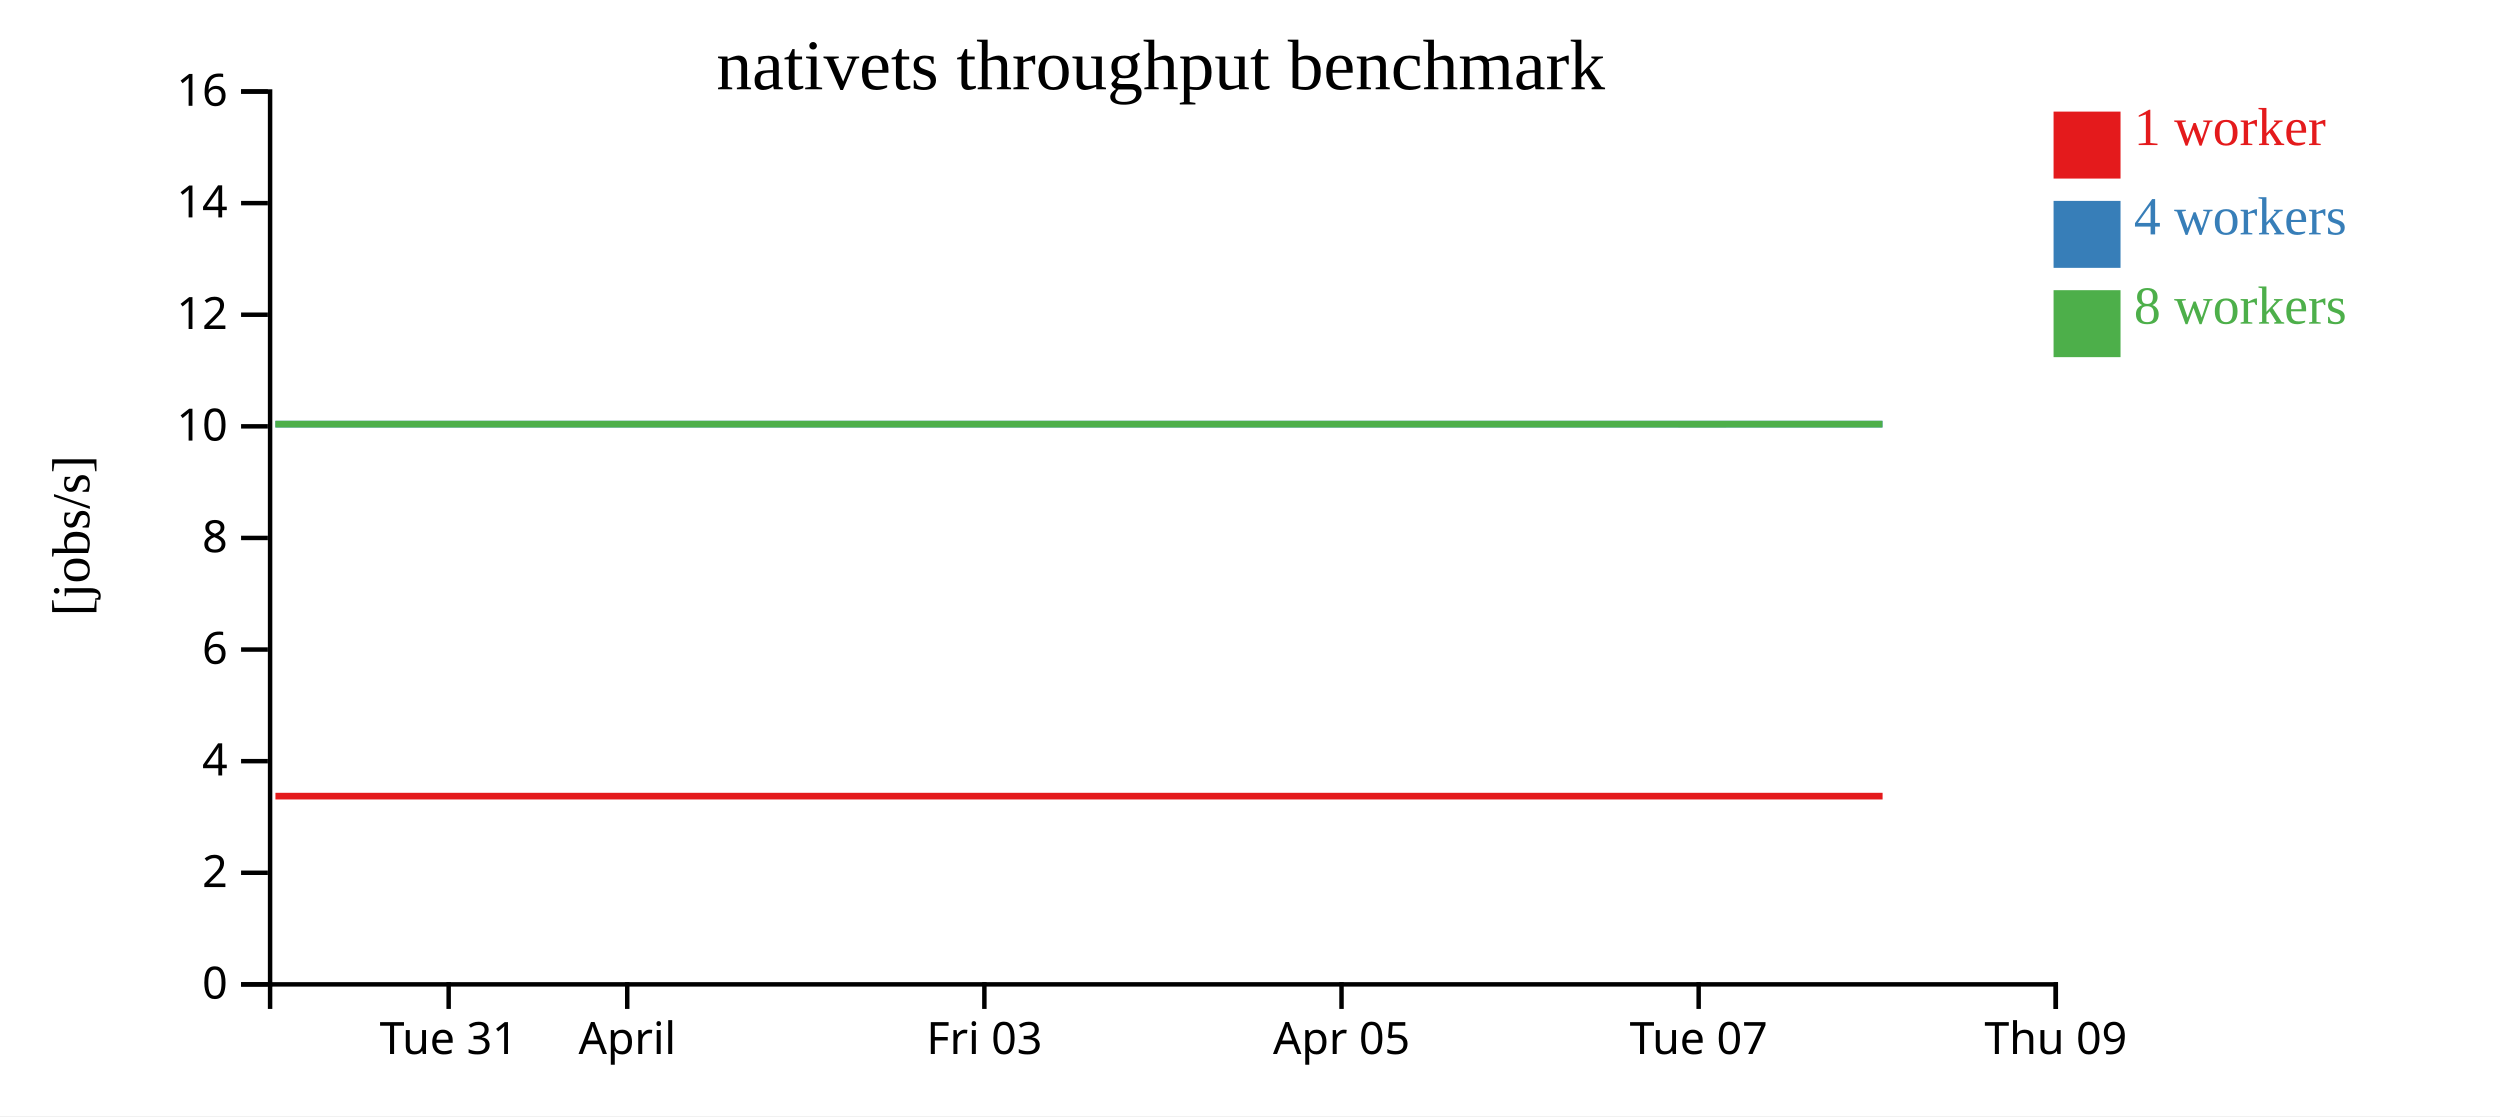
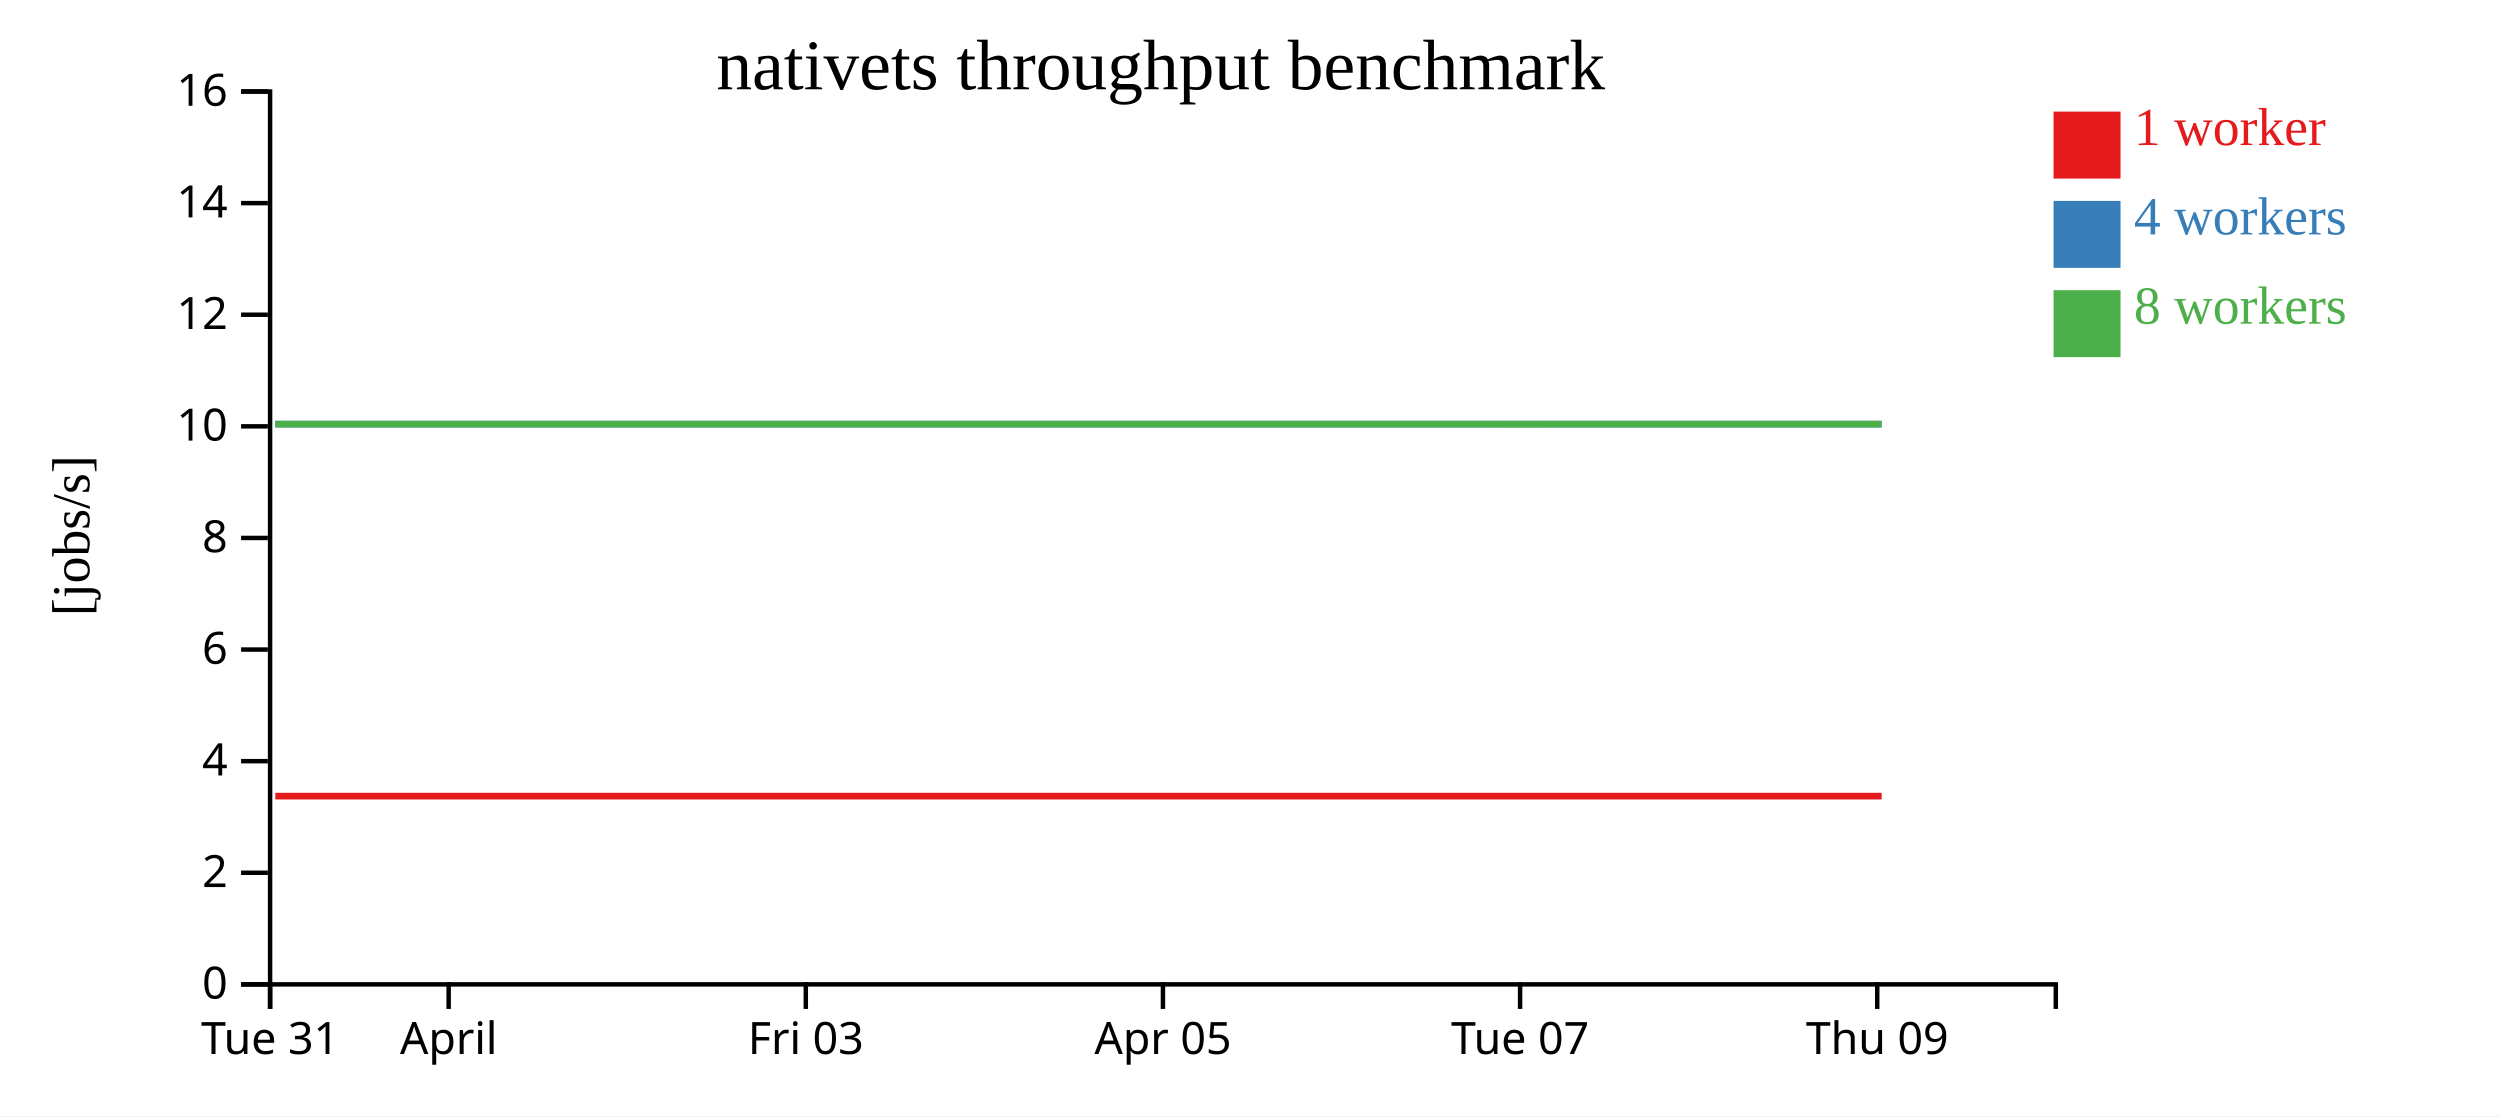
<svg xmlns="http://www.w3.org/2000/svg" width="560" height="250">
  <rect width="100%" height="100%" fill="white" />
  <g transform="translate(60,20)">
    <g transform="translate(0,200)" fill="none" font-size="10" font-family="sans-serif" text-anchor="middle">
      <path class="domain" stroke="currentColor" d="M0.5,6V0.5H400.5V6" />
-       <g class="tick" opacity="1" transform="translate(40.5,0)">
+       <g class="tick" opacity="1" transform="translate(0.5,0)">
        <line stroke="currentColor" y2="6" />
        <text fill="currentColor" y="9" dy="0.71em">Tue 31</text>
      </g>
-       <g class="tick" opacity="1" transform="translate(80.5,0)">
+       <g class="tick" opacity="1" transform="translate(40.5,0)">
        <line stroke="currentColor" y2="6" />
        <text fill="currentColor" y="9" dy="0.71em">April</text>
      </g>
-       <g class="tick" opacity="1" transform="translate(160.5,0)">
+       <g class="tick" opacity="1" transform="translate(120.5,0)">
        <line stroke="currentColor" y2="6" />
        <text fill="currentColor" y="9" dy="0.71em">Fri 03</text>
      </g>
-       <g class="tick" opacity="1" transform="translate(240.5,0)">
+       <g class="tick" opacity="1" transform="translate(200.5,0)">
        <line stroke="currentColor" y2="6" />
        <text fill="currentColor" y="9" dy="0.71em">Apr 05</text>
      </g>
-       <g class="tick" opacity="1" transform="translate(320.5,0)">
+       <g class="tick" opacity="1" transform="translate(280.5,0)">
        <line stroke="currentColor" y2="6" />
        <text fill="currentColor" y="9" dy="0.71em">Tue 07</text>
      </g>
-       <g class="tick" opacity="1" transform="translate(400.5,0)">
+       <g class="tick" opacity="1" transform="translate(360.5,0)">
        <line stroke="currentColor" y2="6" />
        <text fill="currentColor" y="9" dy="0.71em">Thu 09</text>
      </g>
    </g>
    <g fill="none" font-size="10" font-family="sans-serif" text-anchor="end">
      <path class="domain" stroke="currentColor" d="M-6,200.5H0.5V0.5H-6" />
      <g class="tick" opacity="1" transform="translate(0,200.5)">
        <line stroke="currentColor" x2="-6" />
        <text fill="currentColor" x="-9" dy="0.32em">0</text>
      </g>
      <g class="tick" opacity="1" transform="translate(0,175.5)">
        <line stroke="currentColor" x2="-6" />
        <text fill="currentColor" x="-9" dy="0.32em">2</text>
      </g>
      <g class="tick" opacity="1" transform="translate(0,150.5)">
        <line stroke="currentColor" x2="-6" />
        <text fill="currentColor" x="-9" dy="0.32em">4</text>
      </g>
      <g class="tick" opacity="1" transform="translate(0,125.5)">
        <line stroke="currentColor" x2="-6" />
        <text fill="currentColor" x="-9" dy="0.32em">6</text>
      </g>
      <g class="tick" opacity="1" transform="translate(0,100.5)">
        <line stroke="currentColor" x2="-6" />
        <text fill="currentColor" x="-9" dy="0.32em">8</text>
      </g>
      <g class="tick" opacity="1" transform="translate(0,75.5)">
        <line stroke="currentColor" x2="-6" />
        <text fill="currentColor" x="-9" dy="0.32em">10</text>
      </g>
      <g class="tick" opacity="1" transform="translate(0,50.5)">
        <line stroke="currentColor" x2="-6" />
        <text fill="currentColor" x="-9" dy="0.32em">12</text>
      </g>
      <g class="tick" opacity="1" transform="translate(0,25.5)">
        <line stroke="currentColor" x2="-6" />
        <text fill="currentColor" x="-9" dy="0.32em">14</text>
      </g>
      <g class="tick" opacity="1" transform="translate(0,0.5)">
        <line stroke="currentColor" x2="-6" />
        <text fill="currentColor" x="-9" dy="0.32em">16</text>
      </g>
    </g>
    <text text-anchor="middle" style="font-size: 12px" transform="rotate(-90)" y="-40" x="-100">[jobs/s]</text>
    <text text-anchor="middle" style="font-size: 16px" y="0" x="200">nativets throughput benchmark</text>
-     <path class="line" fill="none" stroke="#e41a1c" stroke-width="1.5" d="M1.7,158.334L41.67,158.335L81.795,158.335L121.599,158.336L161.657,158.334L201.581,158.334L241.736,158.334L281.714,158.337L321.673,158.337L361.701,158.336" />
-     <path class="line" fill="none" stroke="#377eb8" stroke-width="1.5" d="M1.698,75.008L41.682,75.002L81.801,75.005L121.589,75.009L161.644,75.005L201.609,75.003L241.724,75.007L281.713,75.003L321.682,75.01L361.679,75.002" />
-     <path class="line" fill="none" stroke="#4daf4a" stroke-width="1.5" d="M1.685,75.003L41.628,75.005L81.764,75.003L121.567,75.009L161.624,75.002L201.548,75.009L241.7,75.004L281.685,75.005L321.657,75.011L361.661,75.004" />
+     <path class="line" fill="none" stroke="#e41a1c" stroke-width="1.5" d="M1.67,158.335L41.795,158.335L81.599,158.336L121.657,158.334L161.581,158.334L201.736,158.334L241.714,158.337L281.673,158.337L321.701,158.336L361.491,158.336" />
+     <path class="line" fill="none" stroke="#377eb8" stroke-width="1.5" d="M1.682,75.002L41.801,75.005L81.589,75.009L121.644,75.005L161.609,75.003L201.724,75.007L241.713,75.003L281.682,75.01L321.679,75.002L361.486,75.009" />
+     <path class="line" fill="none" stroke="#4daf4a" stroke-width="1.5" d="M1.628,75.005L41.764,75.003L81.567,75.009L121.624,75.002L161.548,75.009L201.7,75.004L241.685,75.005L281.657,75.011L321.661,75.004L361.454,75.01" />
    <rect class="dot" x="400" y="5" width="15" height="15" style="fill: #e41a1c;" />
    <rect class="dot" x="400" y="25" width="15" height="15" style="fill: #377eb8;" />
    <rect class="dot" x="400" y="45" width="15" height="15" style="fill: #4daf4a;" />
    <text class="label" x="418" y="12.5" style="fill: #e41a1c; alignment-baseline: middle;" text-anchor="left">1 worker</text>
    <text class="label" x="418" y="32.5" style="fill: #377eb8; alignment-baseline: middle;" text-anchor="left">4 workers</text>
    <text class="label" x="418" y="52.5" style="fill: #4daf4a; alignment-baseline: middle;" text-anchor="left">8 workers</text>
  </g>
</svg>
